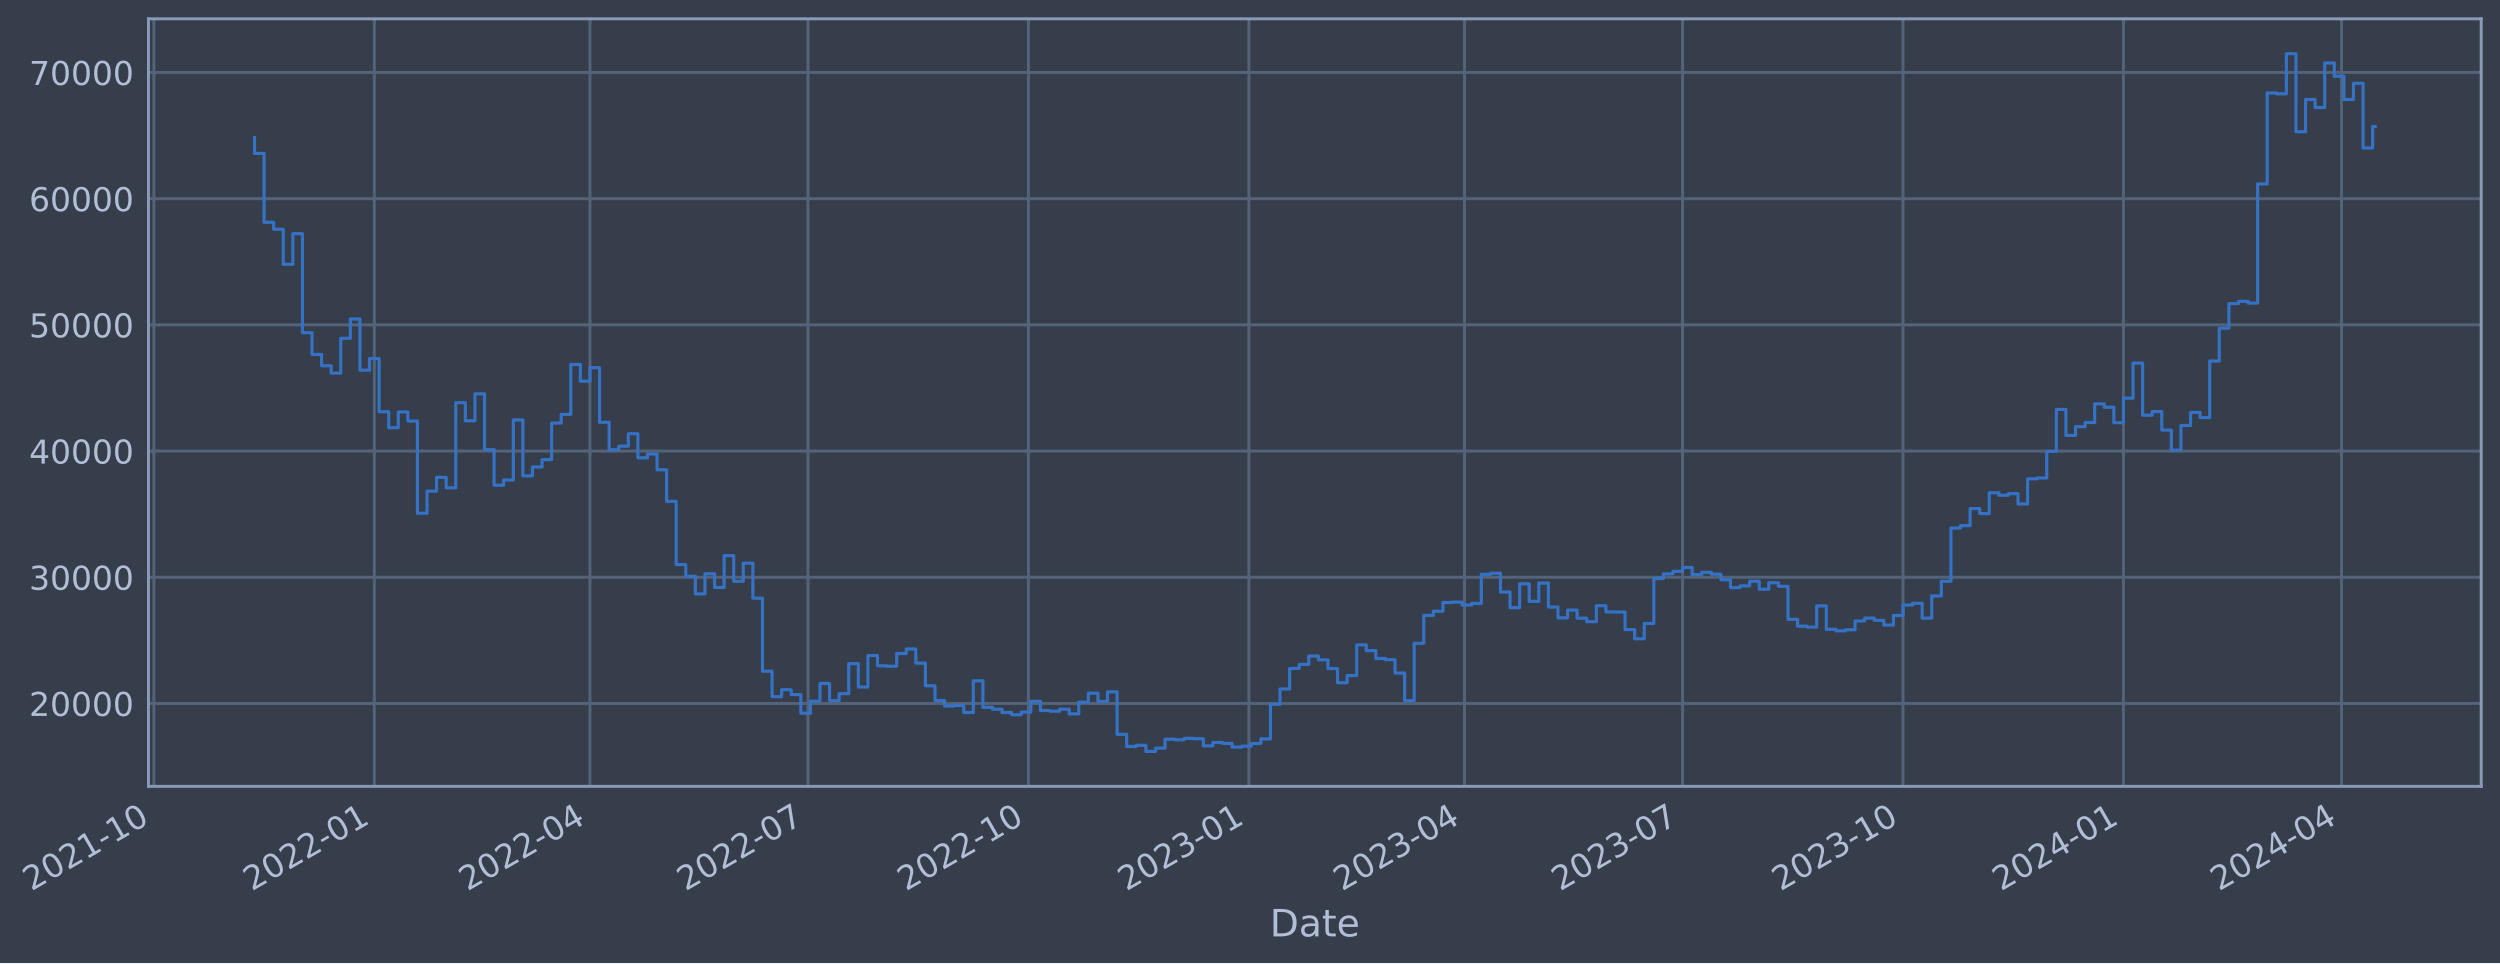
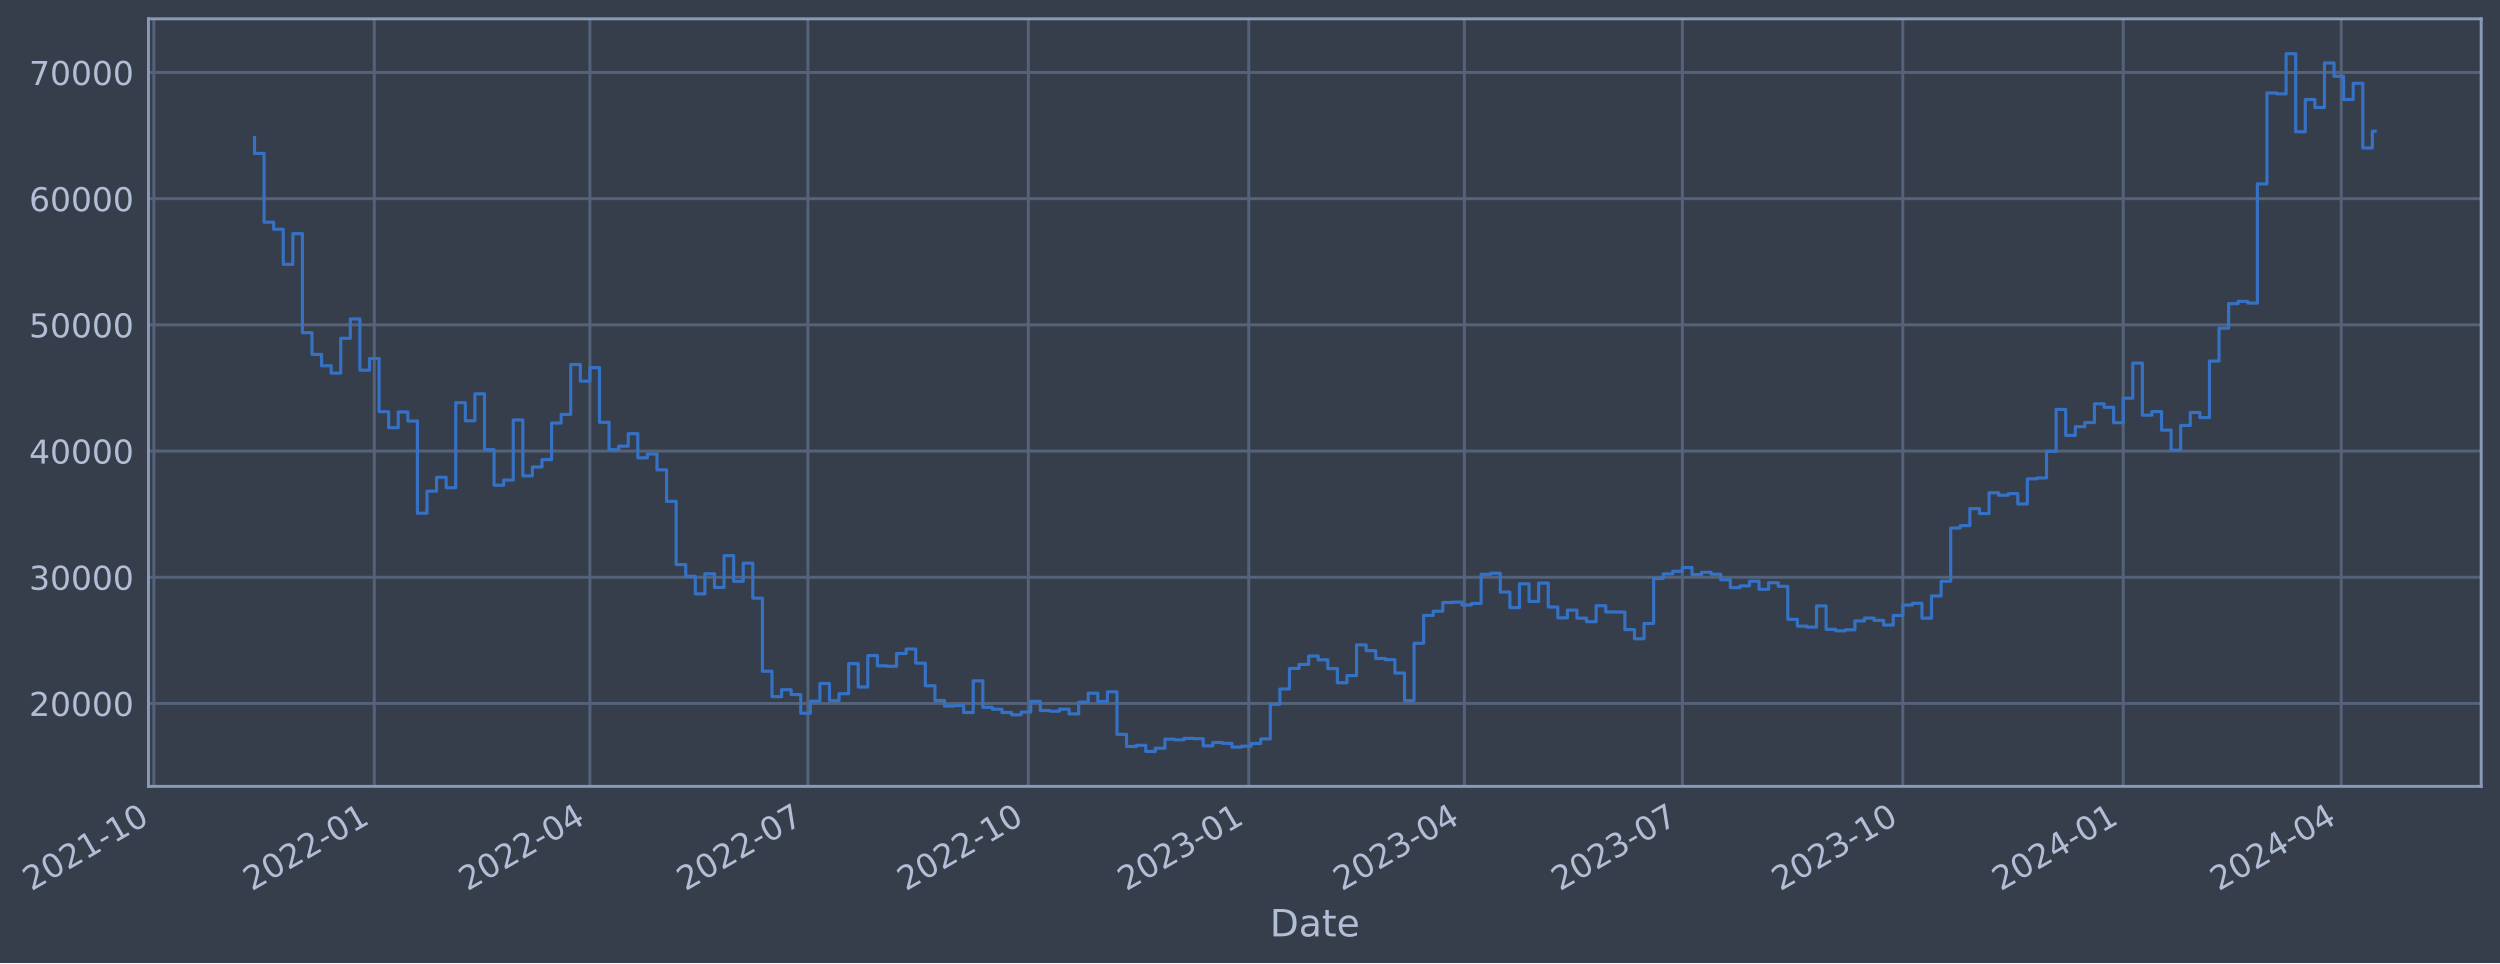
- <svg xmlns="http://www.w3.org/2000/svg" xmlns:xlink="http://www.w3.org/1999/xlink" width="956.824pt" height="368.58pt" viewBox="0 0 956.824 368.58" version="1.1">
+ <svg xmlns="http://www.w3.org/2000/svg" xmlns:xlink="http://www.w3.org/1999/xlink" width="956.82pt" height="368.58pt" viewBox="0 0 956.82 368.58" version="1.1">
  <defs>
    <style type="text/css">*{stroke-linejoin: round; stroke-linecap: butt}</style>
  </defs>
  <g id="figure_1">
    <g id="patch_1">
-       <path d="M 0 368.58  L 956.824 368.58  L 956.824 0  L 0 0  z " style="fill: #373e4b" />
+       <path d="M 0 368.58  L 956.82 368.58  L 956.82 0  L 0 0  z " style="fill: #373e4b" />
    </g>
    <g id="axes_1">
      <g id="patch_2">
-         <path d="M 56.824 300.96  L 949.624 300.96  L 949.624 7.2  L 56.824 7.2  z " style="fill: #373e4b" />
+         <path d="M 56.82 300.96  L 949.62 300.96  L 949.62 7.2  L 56.82 7.2  z " style="fill: #373e4b" />
      </g>
      <g id="matplotlib.axis_1">
        <g id="xtick_1">
          <g id="line2d_1">
-             <path d="M 58.89 300.96  L 58.89 7.2  " clip-path="url(#p203cc319c8)" style="fill: none; stroke: #546379; stroke-width: 1.12; stroke-linecap: square" />
+             <path d="M 58.89 300.96  L 58.89 7.2  " clip-path="url(#p5d3202e4b3)" style="fill: none; stroke: #546379; stroke-width: 1.12; stroke-linecap: square" />
          </g>
          <g id="line2d_2" />
          <g id="text_1">
            <g style="fill: #b1bed6" transform="translate(11.98702 341.1745) rotate(-30) scale(0.126 -0.126)">
              <defs>
                <path id="DejaVuSans-32" d="M 1228 531  L 3431 531  L 3431 0  L 469 0  L 469 531  Q 828 903 1448 1529  Q 2069 2156 2228 2338  Q 2531 2678 2651 2914  Q 2772 3150 2772 3378  Q 2772 3750 2511 3984  Q 2250 4219 1831 4219  Q 1534 4219 1204 4116  Q 875 4013 500 3803  L 500 4441  Q 881 4594 1212 4672  Q 1544 4750 1819 4750  Q 2544 4750 2975 4387  Q 3406 4025 3406 3419  Q 3406 3131 3298 2873  Q 3191 2616 2906 2266  Q 2828 2175 2409 1742  Q 1991 1309 1228 531  z " transform="scale(0.015625)" />
                <path id="DejaVuSans-30" d="M 2034 4250  Q 1547 4250 1301 3770  Q 1056 3291 1056 2328  Q 1056 1369 1301 889  Q 1547 409 2034 409  Q 2525 409 2770 889  Q 3016 1369 3016 2328  Q 3016 3291 2770 3770  Q 2525 4250 2034 4250  z M 2034 4750  Q 2819 4750 3233 4129  Q 3647 3509 3647 2328  Q 3647 1150 3233 529  Q 2819 -91 2034 -91  Q 1250 -91 836 529  Q 422 1150 422 2328  Q 422 3509 836 4129  Q 1250 4750 2034 4750  z " transform="scale(0.015625)" />
                <path id="DejaVuSans-31" d="M 794 531  L 1825 531  L 1825 4091  L 703 3866  L 703 4441  L 1819 4666  L 2450 4666  L 2450 531  L 3481 531  L 3481 0  L 794 0  L 794 531  z " transform="scale(0.015625)" />
                <path id="DejaVuSans-2d" d="M 313 2009  L 1997 2009  L 1997 1497  L 313 1497  L 313 2009  z " transform="scale(0.015625)" />
              </defs>
              <use xlink:href="#DejaVuSans-32" />
              <use xlink:href="#DejaVuSans-30" x="63.623" />
              <use xlink:href="#DejaVuSans-32" x="127.246" />
              <use xlink:href="#DejaVuSans-31" x="190.869" />
              <use xlink:href="#DejaVuSans-2d" x="254.492" />
              <use xlink:href="#DejaVuSans-31" x="290.576" />
              <use xlink:href="#DejaVuSans-30" x="354.199" />
            </g>
          </g>
        </g>
        <g id="xtick_2">
          <g id="line2d_3">
-             <path d="M 143.259 300.96  L 143.259 7.2  " clip-path="url(#p203cc319c8)" style="fill: none; stroke: #546379; stroke-width: 1.12; stroke-linecap: square" />
+             <path d="M 143.248 300.96  L 143.248 7.2  " clip-path="url(#p5d3202e4b3)" style="fill: none; stroke: #546379; stroke-width: 1.12; stroke-linecap: square" />
          </g>
          <g id="line2d_4" />
          <g id="text_2">
-             <g style="fill: #b1bed6" transform="translate(96.35532 341.1745) rotate(-30) scale(0.126 -0.126)">
+             <g style="fill: #b1bed6" transform="translate(96.34467 341.1745) rotate(-30) scale(0.126 -0.126)">
              <use xlink:href="#DejaVuSans-32" />
              <use xlink:href="#DejaVuSans-30" x="63.623" />
              <use xlink:href="#DejaVuSans-32" x="127.246" />
              <use xlink:href="#DejaVuSans-32" x="190.869" />
              <use xlink:href="#DejaVuSans-2d" x="254.492" />
              <use xlink:href="#DejaVuSans-30" x="290.576" />
              <use xlink:href="#DejaVuSans-31" x="354.199" />
            </g>
          </g>
        </g>
        <g id="xtick_3">
          <g id="line2d_5">
-             <path d="M 225.793 300.96  L 225.793 7.2  " clip-path="url(#p203cc319c8)" style="fill: none; stroke: #546379; stroke-width: 1.12; stroke-linecap: square" />
+             <path d="M 225.772 300.96  L 225.772 7.2  " clip-path="url(#p5d3202e4b3)" style="fill: none; stroke: #546379; stroke-width: 1.12; stroke-linecap: square" />
          </g>
          <g id="line2d_6" />
          <g id="text_3">
-             <g style="fill: #b1bed6" transform="translate(178.8895 341.1745) rotate(-30) scale(0.126 -0.126)">
+             <g style="fill: #b1bed6" transform="translate(178.8685 341.1745) rotate(-30) scale(0.126 -0.126)">
              <defs>
                <path id="DejaVuSans-34" d="M 2419 4116  L 825 1625  L 2419 1625  L 2419 4116  z M 2253 4666  L 3047 4666  L 3047 1625  L 3713 1625  L 3713 1100  L 3047 1100  L 3047 0  L 2419 0  L 2419 1100  L 313 1100  L 313 1709  L 2253 4666  z " transform="scale(0.015625)" />
              </defs>
              <use xlink:href="#DejaVuSans-32" />
              <use xlink:href="#DejaVuSans-30" x="63.623" />
              <use xlink:href="#DejaVuSans-32" x="127.246" />
              <use xlink:href="#DejaVuSans-32" x="190.869" />
              <use xlink:href="#DejaVuSans-2d" x="254.492" />
              <use xlink:href="#DejaVuSans-30" x="290.576" />
              <use xlink:href="#DejaVuSans-34" x="354.199" />
            </g>
          </g>
        </g>
        <g id="xtick_4">
          <g id="line2d_7">
-             <path d="M 309.244 300.96  L 309.244 7.2  " clip-path="url(#p203cc319c8)" style="fill: none; stroke: #546379; stroke-width: 1.12; stroke-linecap: square" />
+             <path d="M 309.212 300.96  L 309.212 7.2  " clip-path="url(#p5d3202e4b3)" style="fill: none; stroke: #546379; stroke-width: 1.12; stroke-linecap: square" />
          </g>
          <g id="line2d_8" />
          <g id="text_4">
-             <g style="fill: #b1bed6" transform="translate(262.3408 341.1745) rotate(-30) scale(0.126 -0.126)">
+             <g style="fill: #b1bed6" transform="translate(262.3092 341.1745) rotate(-30) scale(0.126 -0.126)">
              <defs>
                <path id="DejaVuSans-37" d="M 525 4666  L 3525 4666  L 3525 4397  L 1831 0  L 1172 0  L 2766 4134  L 525 4134  L 525 4666  z " transform="scale(0.015625)" />
              </defs>
              <use xlink:href="#DejaVuSans-32" />
              <use xlink:href="#DejaVuSans-30" x="63.623" />
              <use xlink:href="#DejaVuSans-32" x="127.246" />
              <use xlink:href="#DejaVuSans-32" x="190.869" />
              <use xlink:href="#DejaVuSans-2d" x="254.492" />
              <use xlink:href="#DejaVuSans-30" x="290.576" />
              <use xlink:href="#DejaVuSans-37" x="354.199" />
            </g>
          </g>
        </g>
        <g id="xtick_5">
          <g id="line2d_9">
-             <path d="M 393.612 300.96  L 393.612 7.2  " clip-path="url(#p203cc319c8)" style="fill: none; stroke: #546379; stroke-width: 1.12; stroke-linecap: square" />
+             <path d="M 393.57 300.96  L 393.57 7.2  " clip-path="url(#p5d3202e4b3)" style="fill: none; stroke: #546379; stroke-width: 1.12; stroke-linecap: square" />
          </g>
          <g id="line2d_10" />
          <g id="text_5">
-             <g style="fill: #b1bed6" transform="translate(346.7091 341.1745) rotate(-30) scale(0.126 -0.126)">
+             <g style="fill: #b1bed6" transform="translate(346.6668 341.1745) rotate(-30) scale(0.126 -0.126)">
              <use xlink:href="#DejaVuSans-32" />
              <use xlink:href="#DejaVuSans-30" x="63.623" />
              <use xlink:href="#DejaVuSans-32" x="127.246" />
              <use xlink:href="#DejaVuSans-32" x="190.869" />
              <use xlink:href="#DejaVuSans-2d" x="254.492" />
              <use xlink:href="#DejaVuSans-31" x="290.576" />
              <use xlink:href="#DejaVuSans-30" x="354.199" />
            </g>
          </g>
        </g>
        <g id="xtick_6">
          <g id="line2d_11">
-             <path d="M 477.981 300.96  L 477.981 7.2  " clip-path="url(#p203cc319c8)" style="fill: none; stroke: #546379; stroke-width: 1.12; stroke-linecap: square" />
+             <path d="M 477.928 300.96  L 477.928 7.2  " clip-path="url(#p5d3202e4b3)" style="fill: none; stroke: #546379; stroke-width: 1.12; stroke-linecap: square" />
          </g>
          <g id="line2d_12" />
          <g id="text_6">
-             <g style="fill: #b1bed6" transform="translate(431.0774 341.1745) rotate(-30) scale(0.126 -0.126)">
+             <g style="fill: #b1bed6" transform="translate(431.0245 341.1745) rotate(-30) scale(0.126 -0.126)">
              <defs>
                <path id="DejaVuSans-33" d="M 2597 2516  Q 3050 2419 3304 2112  Q 3559 1806 3559 1356  Q 3559 666 3084 287  Q 2609 -91 1734 -91  Q 1441 -91 1130 -33  Q 819 25 488 141  L 488 750  Q 750 597 1062 519  Q 1375 441 1716 441  Q 2309 441 2620 675  Q 2931 909 2931 1356  Q 2931 1769 2642 2001  Q 2353 2234 1838 2234  L 1294 2234  L 1294 2753  L 1863 2753  Q 2328 2753 2575 2939  Q 2822 3125 2822 3475  Q 2822 3834 2567 4026  Q 2313 4219 1838 4219  Q 1578 4219 1281 4162  Q 984 4106 628 3988  L 628 4550  Q 988 4650 1302 4700  Q 1616 4750 1894 4750  Q 2613 4750 3031 4423  Q 3450 4097 3450 3541  Q 3450 3153 3228 2886  Q 3006 2619 2597 2516  z " transform="scale(0.015625)" />
              </defs>
              <use xlink:href="#DejaVuSans-32" />
              <use xlink:href="#DejaVuSans-30" x="63.623" />
              <use xlink:href="#DejaVuSans-32" x="127.246" />
              <use xlink:href="#DejaVuSans-33" x="190.869" />
              <use xlink:href="#DejaVuSans-2d" x="254.492" />
              <use xlink:href="#DejaVuSans-30" x="290.576" />
              <use xlink:href="#DejaVuSans-31" x="354.199" />
            </g>
          </g>
        </g>
        <g id="xtick_7">
          <g id="line2d_13">
-             <path d="M 560.515 300.96  L 560.515 7.2  " clip-path="url(#p203cc319c8)" style="fill: none; stroke: #546379; stroke-width: 1.12; stroke-linecap: square" />
+             <path d="M 560.452 300.96  L 560.452 7.2  " clip-path="url(#p5d3202e4b3)" style="fill: none; stroke: #546379; stroke-width: 1.12; stroke-linecap: square" />
          </g>
          <g id="line2d_14" />
          <g id="text_7">
-             <g style="fill: #b1bed6" transform="translate(513.6116 341.1745) rotate(-30) scale(0.126 -0.126)">
+             <g style="fill: #b1bed6" transform="translate(513.5483 341.1745) rotate(-30) scale(0.126 -0.126)">
              <use xlink:href="#DejaVuSans-32" />
              <use xlink:href="#DejaVuSans-30" x="63.623" />
              <use xlink:href="#DejaVuSans-32" x="127.246" />
              <use xlink:href="#DejaVuSans-33" x="190.869" />
              <use xlink:href="#DejaVuSans-2d" x="254.492" />
              <use xlink:href="#DejaVuSans-30" x="290.576" />
              <use xlink:href="#DejaVuSans-34" x="354.199" />
            </g>
          </g>
        </g>
        <g id="xtick_8">
          <g id="line2d_15">
-             <path d="M 643.966 300.96  L 643.966 7.2  " clip-path="url(#p203cc319c8)" style="fill: none; stroke: #546379; stroke-width: 1.12; stroke-linecap: square" />
+             <path d="M 643.892 300.96  L 643.892 7.2  " clip-path="url(#p5d3202e4b3)" style="fill: none; stroke: #546379; stroke-width: 1.12; stroke-linecap: square" />
          </g>
          <g id="line2d_16" />
          <g id="text_8">
-             <g style="fill: #b1bed6" transform="translate(597.0629 341.1745) rotate(-30) scale(0.126 -0.126)">
+             <g style="fill: #b1bed6" transform="translate(596.989 341.1745) rotate(-30) scale(0.126 -0.126)">
              <use xlink:href="#DejaVuSans-32" />
              <use xlink:href="#DejaVuSans-30" x="63.623" />
              <use xlink:href="#DejaVuSans-32" x="127.246" />
              <use xlink:href="#DejaVuSans-33" x="190.869" />
              <use xlink:href="#DejaVuSans-2d" x="254.492" />
              <use xlink:href="#DejaVuSans-30" x="290.576" />
              <use xlink:href="#DejaVuSans-37" x="354.199" />
            </g>
          </g>
        </g>
        <g id="xtick_9">
          <g id="line2d_17">
-             <path d="M 728.334 300.96  L 728.334 7.2  " clip-path="url(#p203cc319c8)" style="fill: none; stroke: #546379; stroke-width: 1.12; stroke-linecap: square" />
+             <path d="M 728.25 300.96  L 728.25 7.2  " clip-path="url(#p5d3202e4b3)" style="fill: none; stroke: #546379; stroke-width: 1.12; stroke-linecap: square" />
          </g>
          <g id="line2d_18" />
          <g id="text_9">
-             <g style="fill: #b1bed6" transform="translate(681.4312 341.1745) rotate(-30) scale(0.126 -0.126)">
+             <g style="fill: #b1bed6" transform="translate(681.3467 341.1745) rotate(-30) scale(0.126 -0.126)">
              <use xlink:href="#DejaVuSans-32" />
              <use xlink:href="#DejaVuSans-30" x="63.623" />
              <use xlink:href="#DejaVuSans-32" x="127.246" />
              <use xlink:href="#DejaVuSans-33" x="190.869" />
              <use xlink:href="#DejaVuSans-2d" x="254.492" />
              <use xlink:href="#DejaVuSans-31" x="290.576" />
              <use xlink:href="#DejaVuSans-30" x="354.199" />
            </g>
          </g>
        </g>
        <g id="xtick_10">
          <g id="line2d_19">
-             <path d="M 812.703 300.96  L 812.703 7.2  " clip-path="url(#p203cc319c8)" style="fill: none; stroke: #546379; stroke-width: 1.12; stroke-linecap: square" />
+             <path d="M 812.608 300.96  L 812.608 7.2  " clip-path="url(#p5d3202e4b3)" style="fill: none; stroke: #546379; stroke-width: 1.12; stroke-linecap: square" />
          </g>
          <g id="line2d_20" />
          <g id="text_10">
-             <g style="fill: #b1bed6" transform="translate(765.7995 341.1745) rotate(-30) scale(0.126 -0.126)">
+             <g style="fill: #b1bed6" transform="translate(765.7043 341.1745) rotate(-30) scale(0.126 -0.126)">
              <use xlink:href="#DejaVuSans-32" />
              <use xlink:href="#DejaVuSans-30" x="63.623" />
              <use xlink:href="#DejaVuSans-32" x="127.246" />
              <use xlink:href="#DejaVuSans-34" x="190.869" />
              <use xlink:href="#DejaVuSans-2d" x="254.492" />
              <use xlink:href="#DejaVuSans-30" x="290.576" />
              <use xlink:href="#DejaVuSans-31" x="354.199" />
            </g>
          </g>
        </g>
        <g id="xtick_11">
          <g id="line2d_21">
-             <path d="M 896.154 300.96  L 896.154 7.2  " clip-path="url(#p203cc319c8)" style="fill: none; stroke: #546379; stroke-width: 1.12; stroke-linecap: square" />
+             <path d="M 896.048 300.96  L 896.048 7.2  " clip-path="url(#p5d3202e4b3)" style="fill: none; stroke: #546379; stroke-width: 1.12; stroke-linecap: square" />
          </g>
          <g id="line2d_22" />
          <g id="text_11">
-             <g style="fill: #b1bed6" transform="translate(849.2508 341.1745) rotate(-30) scale(0.126 -0.126)">
+             <g style="fill: #b1bed6" transform="translate(849.145 341.1745) rotate(-30) scale(0.126 -0.126)">
              <use xlink:href="#DejaVuSans-32" />
              <use xlink:href="#DejaVuSans-30" x="63.623" />
              <use xlink:href="#DejaVuSans-32" x="127.246" />
              <use xlink:href="#DejaVuSans-34" x="190.869" />
              <use xlink:href="#DejaVuSans-2d" x="254.492" />
              <use xlink:href="#DejaVuSans-30" x="290.576" />
              <use xlink:href="#DejaVuSans-34" x="354.199" />
            </g>
          </g>
        </g>
        <g id="text_12">
-           <g style="fill: #b1bed6" transform="translate(486.0153 358.3856) scale(0.144 -0.144)">
+           <g style="fill: #b1bed6" transform="translate(486.0104 358.3856) scale(0.144 -0.144)">
            <defs>
              <path id="DejaVuSans-44" d="M 1259 4147  L 1259 519  L 2022 519  Q 2988 519 3436 956  Q 3884 1394 3884 2338  Q 3884 3275 3436 3711  Q 2988 4147 2022 4147  L 1259 4147  z M 628 4666  L 1925 4666  Q 3281 4666 3915 4102  Q 4550 3538 4550 2338  Q 4550 1131 3912 565  Q 3275 0 1925 0  L 628 0  L 628 4666  z " transform="scale(0.015625)" />
              <path id="DejaVuSans-61" d="M 2194 1759  Q 1497 1759 1228 1600  Q 959 1441 959 1056  Q 959 750 1161 570  Q 1363 391 1709 391  Q 2188 391 2477 730  Q 2766 1069 2766 1631  L 2766 1759  L 2194 1759  z M 3341 1997  L 3341 0  L 2766 0  L 2766 531  Q 2569 213 2275 61  Q 1981 -91 1556 -91  Q 1019 -91 701 211  Q 384 513 384 1019  Q 384 1609 779 1909  Q 1175 2209 1959 2209  L 2766 2209  L 2766 2266  Q 2766 2663 2505 2880  Q 2244 3097 1772 3097  Q 1472 3097 1187 3025  Q 903 2953 641 2809  L 641 3341  Q 956 3463 1253 3523  Q 1550 3584 1831 3584  Q 2591 3584 2966 3190  Q 3341 2797 3341 1997  z " transform="scale(0.015625)" />
              <path id="DejaVuSans-74" d="M 1172 4494  L 1172 3500  L 2356 3500  L 2356 3053  L 1172 3053  L 1172 1153  Q 1172 725 1289 603  Q 1406 481 1766 481  L 2356 481  L 2356 0  L 1766 0  Q 1100 0 847 248  Q 594 497 594 1153  L 594 3053  L 172 3053  L 172 3500  L 594 3500  L 594 4494  L 1172 4494  z " transform="scale(0.015625)" />
              <path id="DejaVuSans-65" d="M 3597 1894  L 3597 1613  L 953 1613  Q 991 1019 1311 708  Q 1631 397 2203 397  Q 2534 397 2845 478  Q 3156 559 3463 722  L 3463 178  Q 3153 47 2828 -22  Q 2503 -91 2169 -91  Q 1331 -91 842 396  Q 353 884 353 1716  Q 353 2575 817 3079  Q 1281 3584 2069 3584  Q 2775 3584 3186 3129  Q 3597 2675 3597 1894  z M 3022 2063  Q 3016 2534 2758 2815  Q 2500 3097 2075 3097  Q 1594 3097 1305 2825  Q 1016 2553 972 2059  L 3022 2063  z " transform="scale(0.015625)" />
            </defs>
            <use xlink:href="#DejaVuSans-44" />
            <use xlink:href="#DejaVuSans-61" x="77.002" />
            <use xlink:href="#DejaVuSans-74" x="138.281" />
            <use xlink:href="#DejaVuSans-65" x="177.49" />
          </g>
        </g>
      </g>
      <g id="matplotlib.axis_2">
        <g id="ytick_1">
          <g id="line2d_23">
-             <path d="M 56.824 269.229  L 949.624 269.229  " clip-path="url(#p203cc319c8)" style="fill: none; stroke: #546379; stroke-width: 1.12; stroke-linecap: square" />
+             <path d="M 56.82 269.229  L 949.62 269.229  " clip-path="url(#p5d3202e4b3)" style="fill: none; stroke: #546379; stroke-width: 1.12; stroke-linecap: square" />
          </g>
          <g id="line2d_24" />
          <g id="text_13">
-             <g style="fill: #b1bed6" transform="translate(11.14069 274.0162) scale(0.126 -0.126)">
+             <g style="fill: #b1bed6" transform="translate(11.13583 274.0162) scale(0.126 -0.126)">
              <use xlink:href="#DejaVuSans-32" />
              <use xlink:href="#DejaVuSans-30" x="63.623" />
              <use xlink:href="#DejaVuSans-30" x="127.246" />
              <use xlink:href="#DejaVuSans-30" x="190.869" />
              <use xlink:href="#DejaVuSans-30" x="254.492" />
            </g>
          </g>
        </g>
        <g id="ytick_2">
          <g id="line2d_25">
-             <path d="M 56.824 220.932  L 949.624 220.932  " clip-path="url(#p203cc319c8)" style="fill: none; stroke: #546379; stroke-width: 1.12; stroke-linecap: square" />
+             <path d="M 56.82 220.932  L 949.62 220.932  " clip-path="url(#p5d3202e4b3)" style="fill: none; stroke: #546379; stroke-width: 1.12; stroke-linecap: square" />
          </g>
          <g id="line2d_26" />
          <g id="text_14">
-             <g style="fill: #b1bed6" transform="translate(11.14069 225.7194) scale(0.126 -0.126)">
+             <g style="fill: #b1bed6" transform="translate(11.13583 225.7194) scale(0.126 -0.126)">
              <use xlink:href="#DejaVuSans-33" />
              <use xlink:href="#DejaVuSans-30" x="63.623" />
              <use xlink:href="#DejaVuSans-30" x="127.246" />
              <use xlink:href="#DejaVuSans-30" x="190.869" />
              <use xlink:href="#DejaVuSans-30" x="254.492" />
            </g>
          </g>
        </g>
        <g id="ytick_3">
          <g id="line2d_27">
-             <path d="M 56.824 172.636  L 949.624 172.636  " clip-path="url(#p203cc319c8)" style="fill: none; stroke: #546379; stroke-width: 1.12; stroke-linecap: square" />
+             <path d="M 56.82 172.636  L 949.62 172.636  " clip-path="url(#p5d3202e4b3)" style="fill: none; stroke: #546379; stroke-width: 1.12; stroke-linecap: square" />
          </g>
          <g id="line2d_28" />
          <g id="text_15">
-             <g style="fill: #b1bed6" transform="translate(11.14069 177.4226) scale(0.126 -0.126)">
+             <g style="fill: #b1bed6" transform="translate(11.13583 177.4226) scale(0.126 -0.126)">
              <use xlink:href="#DejaVuSans-34" />
              <use xlink:href="#DejaVuSans-30" x="63.623" />
              <use xlink:href="#DejaVuSans-30" x="127.246" />
              <use xlink:href="#DejaVuSans-30" x="190.869" />
              <use xlink:href="#DejaVuSans-30" x="254.492" />
            </g>
          </g>
        </g>
        <g id="ytick_4">
          <g id="line2d_29">
-             <path d="M 56.824 124.339  L 949.624 124.339  " clip-path="url(#p203cc319c8)" style="fill: none; stroke: #546379; stroke-width: 1.12; stroke-linecap: square" />
+             <path d="M 56.82 124.339  L 949.62 124.339  " clip-path="url(#p5d3202e4b3)" style="fill: none; stroke: #546379; stroke-width: 1.12; stroke-linecap: square" />
          </g>
          <g id="line2d_30" />
          <g id="text_16">
-             <g style="fill: #b1bed6" transform="translate(11.14069 129.1258) scale(0.126 -0.126)">
+             <g style="fill: #b1bed6" transform="translate(11.13583 129.1258) scale(0.126 -0.126)">
              <defs>
                <path id="DejaVuSans-35" d="M 691 4666  L 3169 4666  L 3169 4134  L 1269 4134  L 1269 2991  Q 1406 3038 1543 3061  Q 1681 3084 1819 3084  Q 2600 3084 3056 2656  Q 3513 2228 3513 1497  Q 3513 744 3044 326  Q 2575 -91 1722 -91  Q 1428 -91 1123 -41  Q 819 9 494 109  L 494 744  Q 775 591 1075 516  Q 1375 441 1709 441  Q 2250 441 2565 725  Q 2881 1009 2881 1497  Q 2881 1984 2565 2268  Q 2250 2553 1709 2553  Q 1456 2553 1204 2497  Q 953 2441 691 2322  L 691 4666  z " transform="scale(0.015625)" />
              </defs>
              <use xlink:href="#DejaVuSans-35" />
              <use xlink:href="#DejaVuSans-30" x="63.623" />
              <use xlink:href="#DejaVuSans-30" x="127.246" />
              <use xlink:href="#DejaVuSans-30" x="190.869" />
              <use xlink:href="#DejaVuSans-30" x="254.492" />
            </g>
          </g>
        </g>
        <g id="ytick_5">
          <g id="line2d_31">
-             <path d="M 56.824 76.042  L 949.624 76.042  " clip-path="url(#p203cc319c8)" style="fill: none; stroke: #546379; stroke-width: 1.12; stroke-linecap: square" />
+             <path d="M 56.82 76.042  L 949.62 76.042  " clip-path="url(#p5d3202e4b3)" style="fill: none; stroke: #546379; stroke-width: 1.12; stroke-linecap: square" />
          </g>
          <g id="line2d_32" />
          <g id="text_17">
-             <g style="fill: #b1bed6" transform="translate(11.14069 80.82899) scale(0.126 -0.126)">
+             <g style="fill: #b1bed6" transform="translate(11.13583 80.82899) scale(0.126 -0.126)">
              <defs>
                <path id="DejaVuSans-36" d="M 2113 2584  Q 1688 2584 1439 2293  Q 1191 2003 1191 1497  Q 1191 994 1439 701  Q 1688 409 2113 409  Q 2538 409 2786 701  Q 3034 994 3034 1497  Q 3034 2003 2786 2293  Q 2538 2584 2113 2584  z M 3366 4563  L 3366 3988  Q 3128 4100 2886 4159  Q 2644 4219 2406 4219  Q 1781 4219 1451 3797  Q 1122 3375 1075 2522  Q 1259 2794 1537 2939  Q 1816 3084 2150 3084  Q 2853 3084 3261 2657  Q 3669 2231 3669 1497  Q 3669 778 3244 343  Q 2819 -91 2113 -91  Q 1303 -91 875 529  Q 447 1150 447 2328  Q 447 3434 972 4092  Q 1497 4750 2381 4750  Q 2619 4750 2861 4703  Q 3103 4656 3366 4563  z " transform="scale(0.015625)" />
              </defs>
              <use xlink:href="#DejaVuSans-36" />
              <use xlink:href="#DejaVuSans-30" x="63.623" />
              <use xlink:href="#DejaVuSans-30" x="127.246" />
              <use xlink:href="#DejaVuSans-30" x="190.869" />
              <use xlink:href="#DejaVuSans-30" x="254.492" />
            </g>
          </g>
        </g>
        <g id="ytick_6">
          <g id="line2d_33">
-             <path d="M 56.824 27.745  L 949.624 27.745  " clip-path="url(#p203cc319c8)" style="fill: none; stroke: #546379; stroke-width: 1.12; stroke-linecap: square" />
+             <path d="M 56.82 27.745  L 949.62 27.745  " clip-path="url(#p5d3202e4b3)" style="fill: none; stroke: #546379; stroke-width: 1.12; stroke-linecap: square" />
          </g>
          <g id="line2d_34" />
          <g id="text_18">
-             <g style="fill: #b1bed6" transform="translate(11.14069 32.5322) scale(0.126 -0.126)">
+             <g style="fill: #b1bed6" transform="translate(11.13583 32.5322) scale(0.126 -0.126)">
              <use xlink:href="#DejaVuSans-37" />
              <use xlink:href="#DejaVuSans-30" x="63.623" />
              <use xlink:href="#DejaVuSans-30" x="127.246" />
              <use xlink:href="#DejaVuSans-30" x="190.869" />
              <use xlink:href="#DejaVuSans-30" x="254.492" />
            </g>
          </g>
        </g>
      </g>
      <g id="line2d_35">
-         <path d="M 97.406 52.672  L 97.406 58.731  L 101.074 58.731  L 101.074 85.059  L 104.743 85.059  L 104.743 87.738  L 108.411 87.738  L 108.411 101.151  L 112.079 101.151  L 112.079 89.421  L 115.747 89.421  L 115.747 127.331  L 119.415 127.331  L 119.415 135.642  L 123.084 135.642  L 123.084 140.001  L 126.752 140.001  L 126.752 142.819  L 130.42 142.819  L 130.42 129.484  L 134.088 129.484  L 134.088 122.065  L 137.756 122.065  L 137.756 141.683  L 141.425 141.683  L 141.425 137.244  L 145.093 137.244  L 145.093 157.564  L 148.761 157.564  L 148.761 163.705  L 152.429 163.705  L 152.429 157.667  L 156.097 157.667  L 156.097 161.134  L 159.765 161.134  L 159.765 196.439  L 163.434 196.439  L 163.434 187.977  L 167.102 187.977  L 167.102 182.688  L 170.77 182.688  L 170.77 186.678  L 174.438 186.678  L 174.438 154.118  L 178.106 154.118  L 178.106 161.038  L 181.775 161.038  L 181.775 150.727  L 185.443 150.727  L 185.443 172.08  L 189.111 172.08  L 189.111 185.717  L 192.779 185.717  L 192.779 183.722  L 196.447 183.722  L 196.447 160.733  L 200.115 160.733  L 200.115 182.138  L 203.784 182.138  L 203.784 178.716  L 207.452 178.716  L 207.452 175.916  L 211.12 175.916  L 211.12 161.902  L 214.788 161.902  L 214.788 158.605  L 218.456 158.605  L 218.456 139.511  L 222.125 139.511  L 222.125 145.883  L 225.793 145.883  L 225.793 140.705  L 229.461 140.705  L 229.461 161.629  L 233.129 161.629  L 233.129 172.142  L 236.797 172.142  L 236.797 170.758  L 240.466 170.758  L 240.466 165.991  L 244.134 165.991  L 244.134 175.217  L 247.802 175.217  L 247.802 173.746  L 251.47 173.746  L 251.47 179.829  L 255.138 179.829  L 255.138 191.891  L 258.806 191.891  L 258.806 216.084  L 262.475 216.084  L 262.475 220.572  L 266.143 220.572  L 266.143 227.303  L 269.811 227.303  L 269.811 219.585  L 273.479 219.585  L 273.479 224.825  L 277.147 224.825  L 277.147 212.647  L 280.816 212.647  L 280.816 222.469  L 284.484 222.469  L 284.484 215.534  L 288.152 215.534  L 288.152 228.928  L 291.82 228.928  L 291.82 256.91  L 295.488 256.91  L 295.488 266.619  L 299.157 266.619  L 299.157 263.973  L 302.825 263.973  L 302.825 265.838  L 306.493 265.838  L 306.493 272.964  L 310.161 272.964  L 310.161 268.351  L 313.829 268.351  L 313.829 261.586  L 317.497 261.586  L 317.497 268.149  L 321.166 268.149  L 321.166 265.49  L 324.834 265.49  L 324.834 253.996  L 328.502 253.996  L 328.502 262.947  L 332.17 262.947  L 332.17 250.915  L 335.838 250.915  L 335.838 254.828  L 339.507 254.828  L 339.507 254.995  L 343.175 254.995  L 343.175 250.104  L 346.843 250.104  L 346.843 248.39  L 350.511 248.39  L 350.511 253.803  L 354.179 253.803  L 354.179 262.453  L 357.848 262.453  L 357.848 268.102  L 361.516 268.102  L 361.516 270.229  L 365.184 270.229  L 365.184 270.026  L 368.852 270.026  L 368.852 272.706  L 372.52 272.706  L 372.52 260.562  L 376.188 260.562  L 376.188 270.704  L 379.857 270.704  L 379.857 271.44  L 383.525 271.44  L 383.525 272.704  L 387.193 272.704  L 387.193 273.552  L 390.861 273.552  L 390.861 272.539  L 394.529 272.539  L 394.529 268.419  L 398.198 268.419  L 398.198 271.925  L 401.866 271.925  L 401.866 272.207  L 405.534 272.207  L 405.534 271.407  L 409.202 271.407  L 409.202 273.231  L 412.87 273.231  L 412.87 268.74  L 416.539 268.74  L 416.539 265.287  L 420.207 265.287  L 420.207 268.485  L 423.875 268.485  L 423.875 264.784  L 427.543 264.784  L 427.543 281.061  L 431.211 281.061  L 431.211 285.708  L 434.879 285.708  L 434.879 285.248  L 438.548 285.248  L 438.548 287.607  L 442.216 287.607  L 442.216 286.358  L 445.884 286.358  L 445.884 282.894  L 449.552 282.894  L 449.552 283.15  L 453.22 283.15  L 453.22 282.585  L 456.889 282.585  L 456.889 282.719  L 460.557 282.719  L 460.557 285.468  L 464.225 285.468  L 464.225 284.179  L 467.893 284.179  L 467.893 284.5  L 471.561 284.5  L 471.561 285.943  L 475.23 285.943  L 475.23 285.584  L 478.898 285.584  L 478.898 284.557  L 482.566 284.557  L 482.566 282.791  L 486.234 282.791  L 486.234 269.551  L 489.902 269.551  L 489.902 263.698  L 493.57 263.698  L 493.57 255.839  L 497.239 255.839  L 497.239 254.307  L 500.907 254.307  L 500.907 251.09  L 504.575 251.09  L 504.575 252.545  L 508.243 252.545  L 508.243 255.881  L 511.911 255.881  L 511.911 261.315  L 515.58 261.315  L 515.58 258.547  L 519.248 258.547  L 519.248 246.81  L 522.916 246.81  L 522.916 249.014  L 526.584 249.014  L 526.584 252.02  L 530.252 252.02  L 530.252 252.483  L 533.921 252.483  L 533.921 257.587  L 537.589 257.587  L 537.589 268.143  L 541.257 268.143  L 541.257 246.204  L 544.925 246.204  L 544.925 235.54  L 548.593 235.54  L 548.593 233.942  L 552.261 233.942  L 552.261 230.592  L 555.93 230.592  L 555.93 230.432  L 559.598 230.432  L 559.598 231.547  L 563.266 231.547  L 563.266 230.951  L 566.934 230.951  L 566.934 219.797  L 570.602 219.797  L 570.602 219.39  L 574.271 219.39  L 574.271 226.585  L 577.939 226.585  L 577.939 232.569  L 581.607 232.569  L 581.607 223.442  L 585.275 223.442  L 585.275 230.173  L 588.943 230.173  L 588.943 223.176  L 592.612 223.176  L 592.612 232.33  L 596.28 232.33  L 596.28 236.455  L 599.948 236.455  L 599.948 233.498  L 603.616 233.498  L 603.616 236.597  L 607.284 236.597  L 607.284 237.946  L 610.952 237.946  L 610.952 231.825  L 614.621 231.825  L 614.621 234.205  L 621.957 234.245  L 621.957 240.962  L 625.625 240.962  L 625.625 244.467  L 629.293 244.467  L 629.293 238.623  L 632.962 238.623  L 632.962 221.397  L 636.63 221.397  L 636.63 219.644  L 640.298 219.644  L 640.298 218.655  L 643.966 218.655  L 643.966 217.19  L 647.634 217.19  L 647.634 219.896  L 651.303 219.896  L 651.303 219.041  L 654.971 219.041  L 654.971 219.772  L 658.639 219.772  L 658.639 221.887  L 662.307 221.887  L 662.307 224.9  L 665.975 224.9  L 665.975 224.235  L 669.643 224.235  L 669.643 222.46  L 673.312 222.46  L 673.312 225.53  L 676.98 225.53  L 676.98 223.029  L 680.648 223.029  L 680.648 224.391  L 684.316 224.391  L 684.316 237.054  L 687.984 237.054  L 687.984 239.655  L 691.653 239.655  L 691.653 240.012  L 695.321 240.012  L 695.321 231.89  L 698.989 231.89  L 698.989 240.883  L 702.657 240.883  L 702.657 241.442  L 706.325 241.442  L 706.325 241.058  L 709.994 241.058  L 709.994 237.662  L 713.662 237.662  L 713.662 236.562  L 717.33 236.562  L 717.33 237.441  L 720.998 237.441  L 720.998 239.223  L 724.666 239.223  L 724.666 235.564  L 728.334 235.564  L 728.334 231.569  L 732.003 231.569  L 732.003 230.895  L 735.671 230.895  L 735.671 236.587  L 739.339 236.587  L 739.339 228.093  L 743.007 228.093  L 743.007 222.465  L 746.675 222.465  L 746.675 202.084  L 750.344 202.084  L 750.344 201.176  L 754.012 201.176  L 754.012 194.656  L 757.68 194.656  L 757.68 196.55  L 761.348 196.55  L 761.348 188.592  L 765.016 188.592  L 765.016 189.552  L 768.685 189.552  L 768.685 188.939  L 772.353 188.939  L 772.353 192.877  L 776.021 192.877  L 776.021 183.256  L 779.689 183.256  L 779.689 182.935  L 783.357 182.935  L 783.357 172.751  L 787.025 172.751  L 787.025 156.704  L 790.694 156.704  L 790.694 166.655  L 794.362 166.655  L 794.362 163.292  L 798.03 163.292  L 798.03 161.708  L 801.698 161.708  L 801.698 154.561  L 805.366 154.561  L 805.366 155.873  L 809.035 155.873  L 809.035 161.77  L 812.703 161.77  L 812.703 152.399  L 816.371 152.399  L 816.371 138.961  L 820.039 138.961  L 820.039 158.9  L 823.707 158.9  L 823.707 157.507  L 827.376 157.507  L 827.376 164.621  L 831.044 164.621  L 831.044 172.305  L 834.712 172.305  L 834.712 162.827  L 838.38 162.827  L 838.38 157.851  L 842.048 157.851  L 842.048 159.821  L 845.716 159.821  L 845.716 138.178  L 849.385 138.178  L 849.385 125.598  L 853.053 125.598  L 853.053 116.199  L 856.721 116.199  L 856.721 115.342  L 860.389 115.342  L 860.389 115.994  L 864.057 115.994  L 864.057 70.379  L 867.726 70.379  L 867.726 35.581  L 871.394 35.581  L 871.394 35.922  L 875.062 35.922  L 875.062 20.553  L 878.73 20.553  L 878.73 50.427  L 882.398 50.427  L 882.398 38.094  L 886.067 38.094  L 886.067 41.141  L 889.735 41.141  L 889.735 24.1  L 893.403 24.1  L 893.403 29.188  L 897.071 29.188  L 897.071 38.093  L 900.739 38.093  L 900.739 31.89  L 904.407 31.89  L 904.407 56.628  L 908.076 56.628  L 908.076 48.404  L 909.043 48.404  L 909.043 48.404  " clip-path="url(#p203cc319c8)" style="fill: none; stroke: #3572c6; stroke-width: 1.2; stroke-linecap: square" />
+         <path d="M 97.401 52.672  L 97.401 58.731  L 101.069 58.731  L 101.069 85.059  L 104.737 85.059  L 104.737 87.738  L 108.405 87.738  L 108.405 101.151  L 112.072 101.151  L 112.072 89.421  L 115.74 89.421  L 115.74 127.331  L 119.408 127.331  L 119.408 135.642  L 123.075 135.642  L 123.075 140.001  L 126.743 140.001  L 126.743 142.819  L 130.411 142.819  L 130.411 129.484  L 134.079 129.484  L 134.079 122.065  L 137.746 122.065  L 137.746 141.683  L 141.414 141.683  L 141.414 137.244  L 145.082 137.244  L 145.082 157.564  L 148.75 157.564  L 148.75 163.705  L 152.417 163.705  L 152.417 157.667  L 156.085 157.667  L 156.085 161.134  L 159.753 161.134  L 159.753 196.439  L 163.42 196.439  L 163.42 187.977  L 167.088 187.977  L 167.088 182.688  L 170.756 182.688  L 170.756 186.678  L 174.424 186.678  L 174.424 154.118  L 178.091 154.118  L 178.091 161.038  L 181.759 161.038  L 181.759 150.727  L 185.427 150.727  L 185.427 172.08  L 189.094 172.08  L 189.094 185.717  L 192.762 185.717  L 192.762 183.722  L 196.43 183.722  L 196.43 160.733  L 200.098 160.733  L 200.098 182.138  L 203.765 182.138  L 203.765 178.716  L 207.433 178.716  L 207.433 175.916  L 211.101 175.916  L 211.101 161.902  L 214.769 161.902  L 214.769 158.605  L 218.436 158.605  L 218.436 139.511  L 222.104 139.511  L 222.104 145.883  L 225.772 145.883  L 225.772 140.705  L 229.439 140.705  L 229.439 161.629  L 233.107 161.629  L 233.107 172.142  L 236.775 172.142  L 236.775 170.758  L 240.443 170.758  L 240.443 165.991  L 244.11 165.991  L 244.11 175.217  L 247.778 175.217  L 247.778 173.746  L 251.446 173.746  L 251.446 179.829  L 255.114 179.829  L 255.114 191.891  L 258.781 191.891  L 258.781 216.084  L 262.449 216.084  L 262.449 220.572  L 266.117 220.572  L 266.117 227.303  L 269.784 227.303  L 269.784 219.585  L 273.452 219.585  L 273.452 224.825  L 277.12 224.825  L 277.12 212.647  L 280.788 212.647  L 280.788 222.469  L 284.455 222.469  L 284.455 215.534  L 288.123 215.534  L 288.123 228.928  L 291.791 228.928  L 291.791 256.91  L 295.458 256.91  L 295.458 266.619  L 299.126 266.619  L 299.126 263.973  L 302.794 263.973  L 302.794 265.838  L 306.462 265.838  L 306.462 272.964  L 310.129 272.964  L 310.129 268.351  L 313.797 268.351  L 313.797 261.586  L 317.465 261.586  L 317.465 268.149  L 321.133 268.149  L 321.133 265.49  L 324.8 265.49  L 324.8 253.996  L 328.468 253.996  L 328.468 262.947  L 332.136 262.947  L 332.136 250.915  L 335.803 250.915  L 335.803 254.828  L 339.471 254.828  L 339.471 254.995  L 343.139 254.995  L 343.139 250.104  L 346.807 250.104  L 346.807 248.39  L 350.474 248.39  L 350.474 253.803  L 354.142 253.803  L 354.142 262.453  L 357.81 262.453  L 357.81 268.102  L 361.478 268.102  L 361.478 270.229  L 365.145 270.229  L 365.145 270.026  L 368.813 270.026  L 368.813 272.706  L 372.481 272.706  L 372.481 260.562  L 376.148 260.562  L 376.148 270.704  L 379.816 270.704  L 379.816 271.44  L 383.484 271.44  L 383.484 272.704  L 387.152 272.704  L 387.152 273.552  L 390.819 273.552  L 390.819 272.539  L 394.487 272.539  L 394.487 268.419  L 398.155 268.419  L 398.155 271.925  L 401.822 271.925  L 401.822 272.207  L 405.49 272.207  L 405.49 271.407  L 409.158 271.407  L 409.158 273.231  L 412.826 273.231  L 412.826 268.74  L 416.493 268.74  L 416.493 265.287  L 420.161 265.287  L 420.161 268.485  L 423.829 268.485  L 423.829 264.784  L 427.497 264.784  L 427.497 281.061  L 431.164 281.061  L 431.164 285.708  L 434.832 285.708  L 434.832 285.248  L 438.5 285.248  L 438.5 287.607  L 442.167 287.607  L 442.167 286.358  L 445.835 286.358  L 445.835 282.894  L 449.503 282.894  L 449.503 283.15  L 453.171 283.15  L 453.171 282.585  L 456.838 282.585  L 456.838 282.719  L 460.506 282.719  L 460.506 285.468  L 464.174 285.468  L 464.174 284.179  L 467.842 284.179  L 467.842 284.5  L 471.509 284.5  L 471.509 285.943  L 475.177 285.943  L 475.177 285.584  L 478.845 285.584  L 478.845 284.557  L 482.512 284.557  L 482.512 282.791  L 486.18 282.791  L 486.18 269.551  L 489.848 269.551  L 489.848 263.698  L 493.516 263.698  L 493.516 255.839  L 497.183 255.839  L 497.183 254.307  L 500.851 254.307  L 500.851 251.09  L 504.519 251.09  L 504.519 252.545  L 508.186 252.545  L 508.186 255.881  L 511.854 255.881  L 511.854 261.315  L 515.522 261.315  L 515.522 258.547  L 519.19 258.547  L 519.19 246.81  L 522.857 246.81  L 522.857 249.014  L 526.525 249.014  L 526.525 252.02  L 530.193 252.02  L 530.193 252.483  L 533.861 252.483  L 533.861 257.587  L 537.528 257.587  L 537.528 268.143  L 541.196 268.143  L 541.196 246.204  L 544.864 246.204  L 544.864 235.54  L 548.531 235.54  L 548.531 233.942  L 552.199 233.942  L 552.199 230.592  L 555.867 230.592  L 555.867 230.432  L 559.535 230.432  L 559.535 231.547  L 563.202 231.547  L 563.202 230.951  L 566.87 230.951  L 566.87 219.797  L 570.538 219.797  L 570.538 219.39  L 574.206 219.39  L 574.206 226.585  L 577.873 226.585  L 577.873 232.569  L 581.541 232.569  L 581.541 223.442  L 585.209 223.442  L 585.209 230.173  L 588.876 230.173  L 588.876 223.176  L 592.544 223.176  L 592.544 232.33  L 596.212 232.33  L 596.212 236.455  L 599.88 236.455  L 599.88 233.498  L 603.547 233.498  L 603.547 236.597  L 607.215 236.597  L 607.215 237.946  L 610.883 237.946  L 610.883 231.825  L 614.55 231.825  L 614.55 234.205  L 621.886 234.245  L 621.886 240.962  L 625.554 240.962  L 625.554 244.467  L 629.221 244.467  L 629.221 238.623  L 632.889 238.623  L 632.889 221.397  L 636.557 221.397  L 636.557 219.644  L 640.225 219.644  L 640.225 218.655  L 643.892 218.655  L 643.892 217.19  L 647.56 217.19  L 647.56 219.896  L 651.228 219.896  L 651.228 219.041  L 654.895 219.041  L 654.895 219.772  L 658.563 219.772  L 658.563 221.887  L 662.231 221.887  L 662.231 224.9  L 665.899 224.9  L 665.899 224.235  L 669.566 224.235  L 669.566 222.46  L 673.234 222.46  L 673.234 225.53  L 676.902 225.53  L 676.902 223.029  L 680.57 223.029  L 680.57 224.391  L 684.237 224.391  L 684.237 237.054  L 687.905 237.054  L 687.905 239.655  L 691.573 239.655  L 691.573 240.012  L 695.24 240.012  L 695.24 231.89  L 698.908 231.89  L 698.908 240.883  L 702.576 240.883  L 702.576 241.442  L 706.244 241.442  L 706.244 241.058  L 709.911 241.058  L 709.911 237.662  L 713.579 237.662  L 713.579 236.562  L 717.247 236.562  L 717.247 237.441  L 720.914 237.441  L 720.914 239.223  L 724.582 239.223  L 724.582 235.564  L 728.25 235.564  L 728.25 231.569  L 731.918 231.569  L 731.918 230.895  L 735.585 230.895  L 735.585 236.587  L 739.253 236.587  L 739.253 228.093  L 742.921 228.093  L 742.921 222.465  L 746.589 222.465  L 746.589 202.084  L 750.256 202.084  L 750.256 201.176  L 753.924 201.176  L 753.924 194.656  L 757.592 194.656  L 757.592 196.55  L 761.259 196.55  L 761.259 188.592  L 764.927 188.592  L 764.927 189.552  L 768.595 189.552  L 768.595 188.939  L 772.263 188.939  L 772.263 192.877  L 775.93 192.877  L 775.93 183.256  L 779.598 183.256  L 779.598 182.935  L 783.266 182.935  L 783.266 172.751  L 786.934 172.751  L 786.934 156.704  L 790.601 156.704  L 790.601 166.655  L 794.269 166.655  L 794.269 163.292  L 797.937 163.292  L 797.937 161.708  L 801.604 161.708  L 801.604 154.561  L 805.272 154.561  L 805.272 155.873  L 808.94 155.873  L 808.94 161.77  L 812.608 161.77  L 812.608 152.399  L 816.275 152.399  L 816.275 138.961  L 819.943 138.961  L 819.943 158.9  L 823.611 158.9  L 823.611 157.507  L 827.278 157.507  L 827.278 164.621  L 830.946 164.621  L 830.946 172.305  L 834.614 172.305  L 834.614 162.827  L 838.282 162.827  L 838.282 157.851  L 841.949 157.851  L 841.949 159.821  L 845.617 159.821  L 845.617 138.178  L 849.285 138.178  L 849.285 125.598  L 852.953 125.598  L 852.953 116.199  L 856.62 116.199  L 856.62 115.342  L 860.288 115.342  L 860.288 115.994  L 863.956 115.994  L 863.956 70.379  L 867.623 70.379  L 867.623 35.581  L 871.291 35.581  L 871.291 35.922  L 874.959 35.922  L 874.959 20.553  L 878.627 20.553  L 878.627 50.427  L 882.294 50.427  L 882.294 38.094  L 885.962 38.094  L 885.962 41.141  L 889.63 41.141  L 889.63 24.1  L 893.298 24.1  L 893.298 29.188  L 896.965 29.188  L 896.965 38.093  L 900.633 38.093  L 900.633 31.89  L 904.301 31.89  L 904.301 56.628  L 907.968 56.628  L 907.968 50.221  L 909.038 50.221  L 909.038 50.221  " clip-path="url(#p5d3202e4b3)" style="fill: none; stroke: #3572c6; stroke-width: 1.2; stroke-linecap: square" />
      </g>
      <g id="patch_3">
-         <path d="M 56.824 300.96  L 56.824 7.2  " style="fill: none; stroke: #899ab8; stroke-width: 1.12; stroke-linejoin: miter; stroke-linecap: square" />
+         <path d="M 56.82 300.96  L 56.82 7.2  " style="fill: none; stroke: #899ab8; stroke-width: 1.12; stroke-linejoin: miter; stroke-linecap: square" />
      </g>
      <g id="patch_4">
-         <path d="M 949.624 300.96  L 949.624 7.2  " style="fill: none; stroke: #899ab8; stroke-width: 1.12; stroke-linejoin: miter; stroke-linecap: square" />
+         <path d="M 949.62 300.96  L 949.62 7.2  " style="fill: none; stroke: #899ab8; stroke-width: 1.12; stroke-linejoin: miter; stroke-linecap: square" />
      </g>
      <g id="patch_5">
-         <path d="M 56.824 300.96  L 949.624 300.96  " style="fill: none; stroke: #899ab8; stroke-width: 1.12; stroke-linejoin: miter; stroke-linecap: square" />
+         <path d="M 56.82 300.96  L 949.62 300.96  " style="fill: none; stroke: #899ab8; stroke-width: 1.12; stroke-linejoin: miter; stroke-linecap: square" />
      </g>
      <g id="patch_6">
-         <path d="M 56.824 7.2  L 949.624 7.2  " style="fill: none; stroke: #899ab8; stroke-width: 1.12; stroke-linejoin: miter; stroke-linecap: square" />
+         <path d="M 56.82 7.2  L 949.62 7.2  " style="fill: none; stroke: #899ab8; stroke-width: 1.12; stroke-linejoin: miter; stroke-linecap: square" />
      </g>
    </g>
  </g>
  <defs>
-     <clipPath id="p203cc319c8">
-       <rect x="56.824" y="7.2" width="892.8" height="293.76" />
+     <clipPath id="p5d3202e4b3">
+       <rect x="56.82" y="7.2" width="892.8" height="293.76" />
    </clipPath>
  </defs>
</svg>
